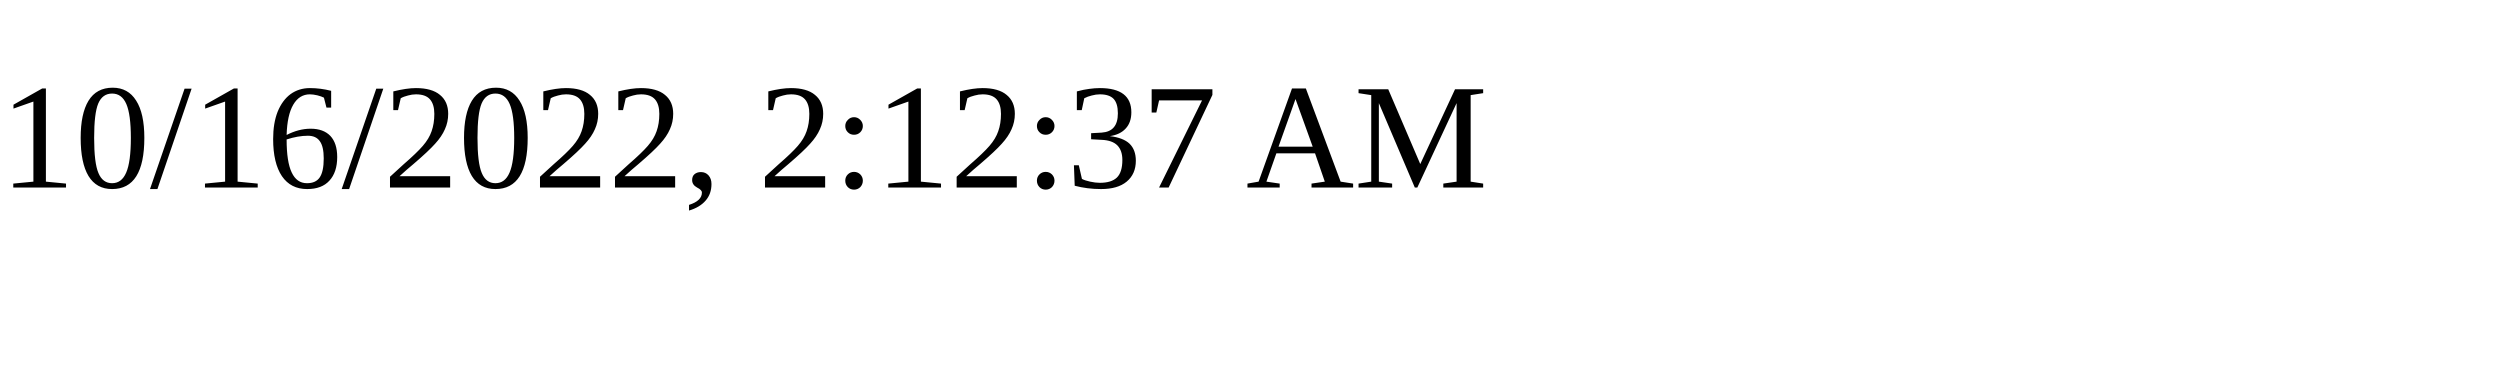
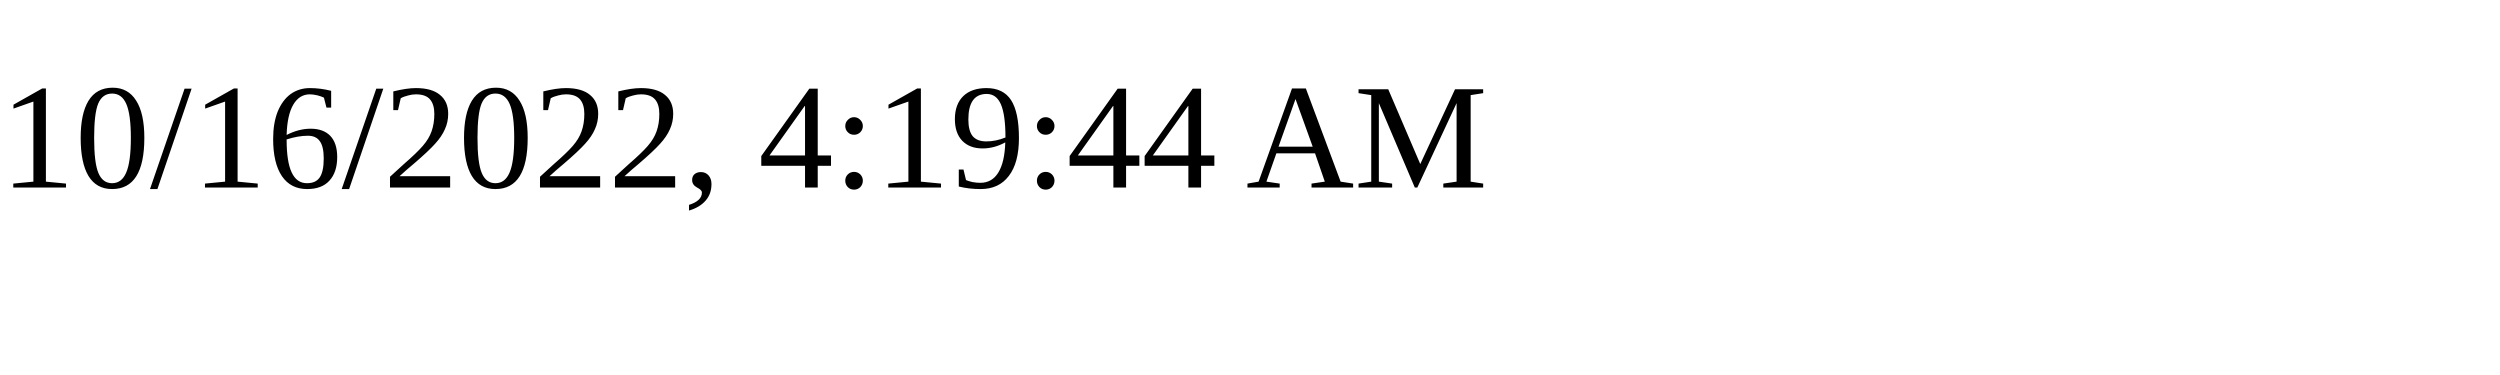
<svg xmlns="http://www.w3.org/2000/svg" height="30" width="200">
-   <text x="0" y="15">10/16/2022, 2:12:37 AM</text>
+   <text x="0" y="15">10/16/2022, 4:19:44 AM</text>
</svg>
